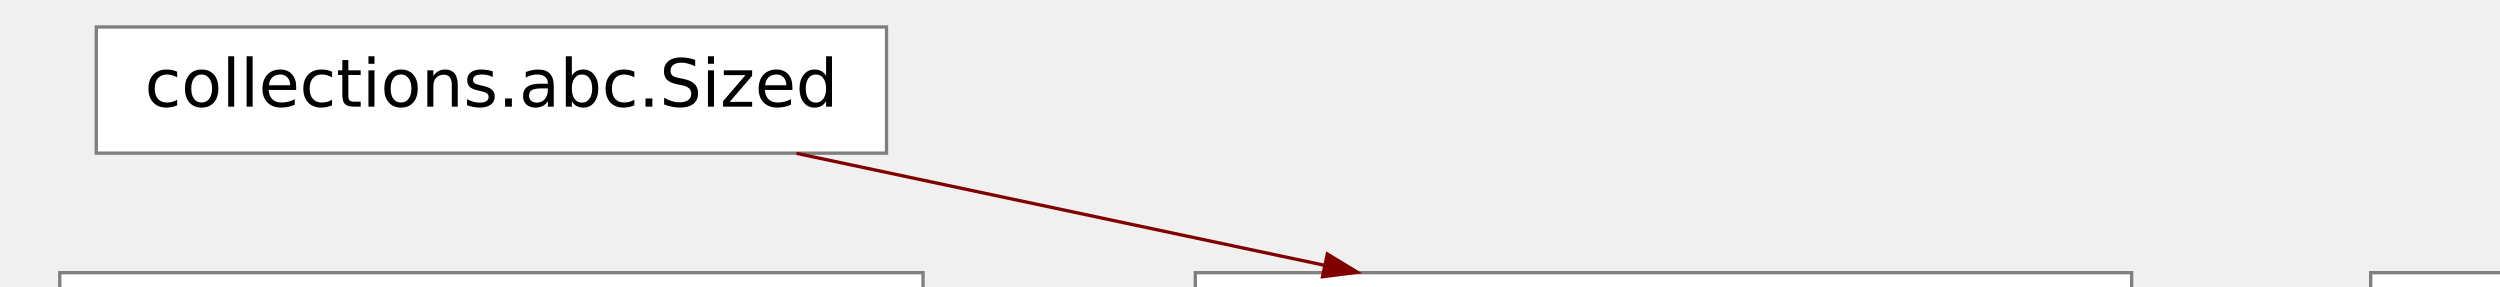
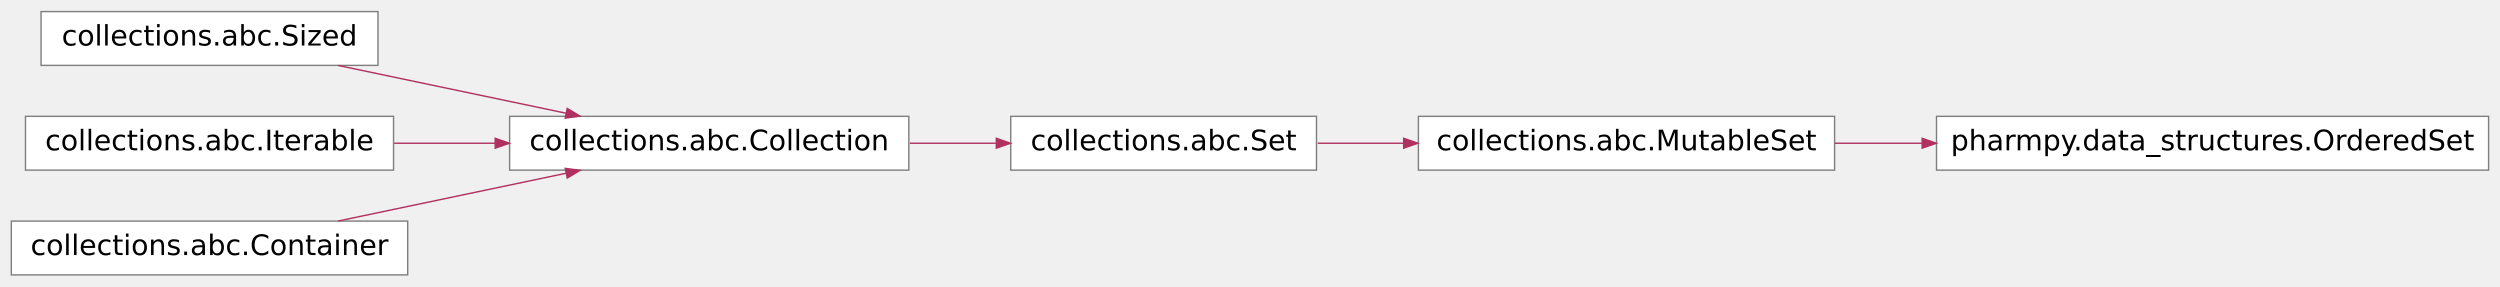
- <svg xmlns="http://www.w3.org/2000/svg" xmlns:xlink="http://www.w3.org/1999/xlink" width="576pt" height="66pt" viewBox="0.00 0.00 576.00 65.81">
-   <g id="graph0" class="graph" transform="scale(1.53 1.53) rotate(0) translate(4 97)">
+ <svg xmlns="http://www.w3.org/2000/svg" xmlns:xlink="http://www.w3.org/1999/xlink" width="576pt" height="66pt" viewBox="0.00 0.00 576.00 65.88">
+   <g id="graph0" class="graph" transform="scale(.6523 .6523) rotate(0) translate(4 97)">
    <g id="node1" class="node">
-       <polygon fill="white" stroke="#7f7f7f" stroke-width="0.5" points="317,-56 176,-56 176,-37 317,-37 317,-56" />
-       <text text-anchor="middle" x="246.5" y="-44" font-family="Vera Sans, DejaVu Sans, Liberation Sans, Arial, Helvetica, sans" font-size="10.00">collections.abc.Collection</text>
+       <polygon fill="#ffffff" stroke="#7f7f7f" stroke-width=".5" points="317,-56 176,-56 176,-37 317,-37 317,-56" />
+       <text text-anchor="middle" x="246.5" y="-44" font-family="Vera Sans, DejaVu Sans, Liberation Sans, Arial, Helvetica, sans" font-size="10.00" fill="#000000">collections.abc.Collection</text>
    </g>
    <g id="node6" class="node">
      <g id="a_node6">
        <a xlink:title="A set is a finite, iterable container.">
-           <polygon fill="white" stroke="#7f7f7f" stroke-width="0.5" points="461,-56 353,-56 353,-37 461,-37 461,-56" />
-           <text text-anchor="middle" x="407" y="-44" font-family="Vera Sans, DejaVu Sans, Liberation Sans, Arial, Helvetica, sans" font-size="10.00">collections.abc.Set</text>
+           <polygon fill="#ffffff" stroke="#7f7f7f" stroke-width=".5" points="461,-56 353,-56 353,-37 461,-37 461,-56" />
+           <text text-anchor="middle" x="407" y="-44" font-family="Vera Sans, DejaVu Sans, Liberation Sans, Arial, Helvetica, sans" font-size="10.00" fill="#000000">collections.abc.Set</text>
        </a>
      </g>
    </g>
    <g id="edge5" class="edge">
-       <path fill="none" stroke="maroon" stroke-width="0.5" d="M317.02,-46.5C327.22,-46.5 337.64,-46.5 347.58,-46.5" />
-       <polygon fill="maroon" stroke="maroon" stroke-width="0.5" points="347.74,-48.25 352.74,-46.5 347.74,-44.75 347.74,-48.25" />
+       <path fill="none" stroke="#b03060" stroke-width=".5" d="M317.365,-46.5C327.519,-46.5 337.877,-46.5 347.776,-46.5" />
+       <polygon fill="#b03060" stroke="#b03060" stroke-width=".5" points="347.907,-48.25 352.907,-46.5 347.907,-44.75 347.907,-48.25" />
    </g>
    <g id="node2" class="node">
-       <polygon fill="white" stroke="#7f7f7f" stroke-width="0.5" points="129.5,-93 10.5,-93 10.5,-74 129.5,-74 129.5,-93" />
-       <text text-anchor="middle" x="70" y="-81" font-family="Vera Sans, DejaVu Sans, Liberation Sans, Arial, Helvetica, sans" font-size="10.00">collections.abc.Sized</text>
+       <polygon fill="#ffffff" stroke="#7f7f7f" stroke-width=".5" points="129.5,-93 10.5,-93 10.5,-74 129.5,-74 129.5,-93" />
+       <text text-anchor="middle" x="70" y="-81" font-family="Vera Sans, DejaVu Sans, Liberation Sans, Arial, Helvetica, sans" font-size="10.00" fill="#000000">collections.abc.Sized</text>
    </g>
    <g id="edge1" class="edge">
-       <path fill="none" stroke="maroon" stroke-width="0.5" d="M115.94,-73.97C140.27,-68.81 170.39,-62.43 195.47,-57.11" />
-       <polygon fill="maroon" stroke="maroon" stroke-width="0.5" points="195.88,-58.81 200.41,-56.06 195.16,-55.39 195.88,-58.81" />
+       <path fill="none" stroke="#b03060" stroke-width=".5" d="M115.453,-73.972C140.062,-68.813 170.53,-62.426 195.893,-57.109" />
+       <polygon fill="#b03060" stroke="#b03060" stroke-width=".5" points="196.36,-58.799 200.894,-56.06 195.642,-55.373 196.36,-58.799" />
    </g>
    <g id="node3" class="node">
-       <polygon fill="white" stroke="#7f7f7f" stroke-width="0.5" points="135,-56 5,-56 5,-37 135,-37 135,-56" />
-       <text text-anchor="middle" x="70" y="-44" font-family="Vera Sans, DejaVu Sans, Liberation Sans, Arial, Helvetica, sans" font-size="10.00">collections.abc.Iterable</text>
+       <polygon fill="#ffffff" stroke="#7f7f7f" stroke-width=".5" points="135,-56 5,-56 5,-37 135,-37 135,-56" />
+       <text text-anchor="middle" x="70" y="-44" font-family="Vera Sans, DejaVu Sans, Liberation Sans, Arial, Helvetica, sans" font-size="10.00" fill="#000000">collections.abc.Iterable</text>
    </g>
    <g id="edge2" class="edge">
-       <path fill="none" stroke="maroon" stroke-width="0.5" d="M135.48,-46.5C146.95,-46.5 158.98,-46.5 170.71,-46.5" />
-       <polygon fill="maroon" stroke="maroon" stroke-width="0.5" points="170.71,-48.25 175.71,-46.5 170.71,-44.75 170.71,-48.25" />
+       <path fill="none" stroke="#b03060" stroke-width=".5" d="M135.221,-46.5C146.821,-46.5 158.991,-46.5 170.852,-46.5" />
+       <polygon fill="#b03060" stroke="#b03060" stroke-width=".5" points="170.913,-48.25 175.913,-46.5 170.913,-44.75 170.913,-48.25" />
    </g>
    <g id="node4" class="node">
-       <polygon fill="white" stroke="#7f7f7f" stroke-width="0.5" points="140,-19 0,-19 0,0 140,0 140,-19" />
-       <text text-anchor="middle" x="70" y="-7" font-family="Vera Sans, DejaVu Sans, Liberation Sans, Arial, Helvetica, sans" font-size="10.00">collections.abc.Container</text>
+       <polygon fill="#ffffff" stroke="#7f7f7f" stroke-width=".5" points="140,-19 0,-19 0,0 140,0 140,-19" />
+       <text text-anchor="middle" x="70" y="-7" font-family="Vera Sans, DejaVu Sans, Liberation Sans, Arial, Helvetica, sans" font-size="10.00" fill="#000000">collections.abc.Container</text>
    </g>
    <g id="edge3" class="edge">
-       <path fill="none" stroke="maroon" stroke-width="0.5" d="M115.94,-19.03C140.27,-24.19 170.39,-30.57 195.47,-35.89" />
-       <polygon fill="maroon" stroke="maroon" stroke-width="0.5" points="195.16,-37.61 200.41,-36.94 195.88,-34.19 195.16,-37.61" />
+       <path fill="none" stroke="#b03060" stroke-width=".5" d="M115.453,-19.028C140.062,-24.187 170.53,-30.574 195.893,-35.891" />
+       <polygon fill="#b03060" stroke="#b03060" stroke-width=".5" points="195.642,-37.627 200.894,-36.94 196.36,-34.201 195.642,-37.627" />
    </g>
    <g id="node5" class="node">
      <g id="a_node5">
        <a xlink:title="A mutable set is a finite, iterable container.">
-           <polygon fill="white" stroke="#7f7f7f" stroke-width="0.5" points="645,-56 497,-56 497,-37 645,-37 645,-56" />
-           <text text-anchor="middle" x="571" y="-44" font-family="Vera Sans, DejaVu Sans, Liberation Sans, Arial, Helvetica, sans" font-size="10.00">collections.abc.MutableSet</text>
+           <polygon fill="#ffffff" stroke="#7f7f7f" stroke-width=".5" points="644,-56 497,-56 497,-37 644,-37 644,-56" />
+           <text text-anchor="middle" x="570.5" y="-44" font-family="Vera Sans, DejaVu Sans, Liberation Sans, Arial, Helvetica, sans" font-size="10.00" fill="#000000">collections.abc.MutableSet</text>
        </a>
      </g>
    </g>
    <g id="node7" class="node">
      <g id="a_node7">
        <a xlink:href="../reference/pharmpy.data_structures.html#pharmpy.data_structures.OrderedSet" xlink:title="pharmpy.data_structures.OrderedSet" target="_top">
-           <polygon fill="white" stroke="#7f7f7f" stroke-width="0.5" points="876,-56 681,-56 681,-37 876,-37 876,-56" />
-           <text text-anchor="middle" x="778.5" y="-44" font-family="Vera Sans, DejaVu Sans, Liberation Sans, Arial, Helvetica, sans" font-size="10.00">pharmpy.data_structures.OrderedSet</text>
+           <polygon fill="#ffffff" stroke="#7f7f7f" stroke-width=".5" points="875,-56 680,-56 680,-37 875,-37 875,-56" />
+           <text text-anchor="middle" x="777.5" y="-44" font-family="Vera Sans, DejaVu Sans, Liberation Sans, Arial, Helvetica, sans" font-size="10.00" fill="#000000">pharmpy.data_structures.OrderedSet</text>
        </a>
      </g>
    </g>
    <g id="edge6" class="edge">
-       <path fill="none" stroke="maroon" stroke-width="0.5" d="M645.03,-46.5C655.04,-46.5 665.47,-46.5 675.88,-46.5" />
-       <polygon fill="maroon" stroke="maroon" stroke-width="0.5" points="675.99,-48.25 680.99,-46.5 675.99,-44.75 675.99,-48.25" />
+       <path fill="none" stroke="#b03060" stroke-width=".5" d="M644.063,-46.5C654.05,-46.5 664.443,-46.5 674.825,-46.5" />
+       <polygon fill="#b03060" stroke="#b03060" stroke-width=".5" points="674.919,-48.25 679.919,-46.5 674.919,-44.75 674.919,-48.25" />
    </g>
    <g id="edge4" class="edge">
-       <path fill="none" stroke="maroon" stroke-width="0.5" d="M461.04,-46.5C470.88,-46.5 481.34,-46.5 491.74,-46.5" />
-       <polygon fill="maroon" stroke="maroon" stroke-width="0.5" points="491.84,-48.25 496.83,-46.5 491.83,-44.75 491.84,-48.25" />
+       <path fill="none" stroke="#b03060" stroke-width=".5" d="M461.443,-46.5C471.183,-46.5 481.506,-46.5 491.767,-46.5" />
+       <polygon fill="#b03060" stroke="#b03060" stroke-width=".5" points="491.795,-48.25 496.795,-46.5 491.795,-44.75 491.795,-48.25" />
    </g>
  </g>
</svg>
